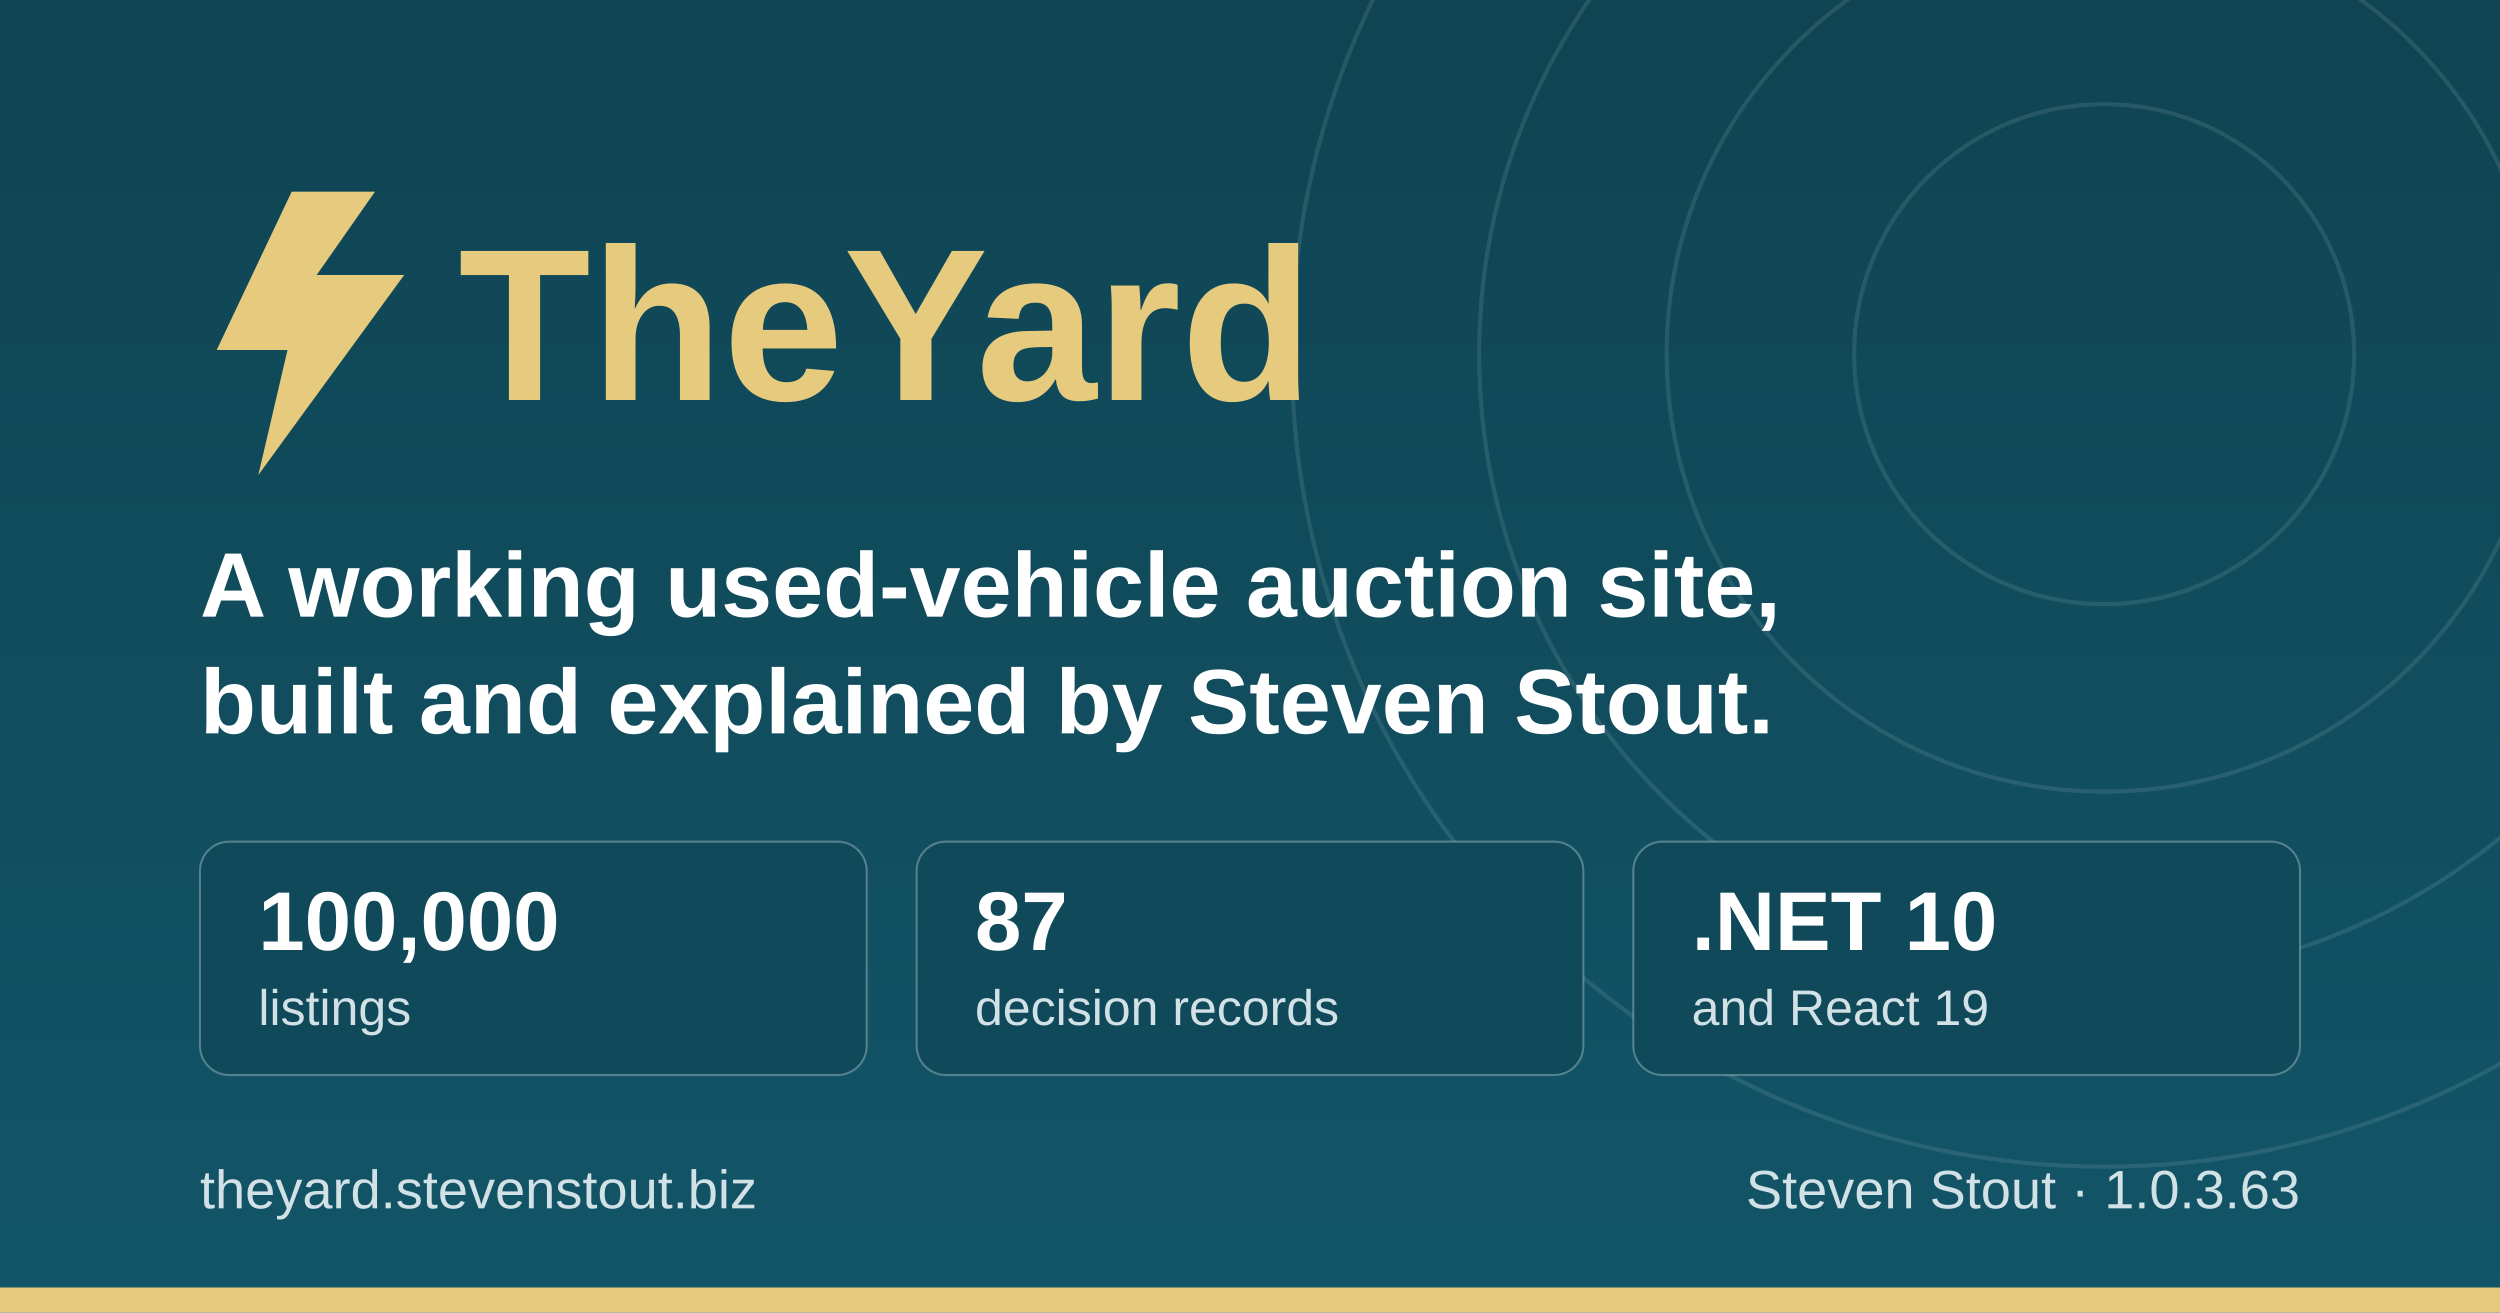
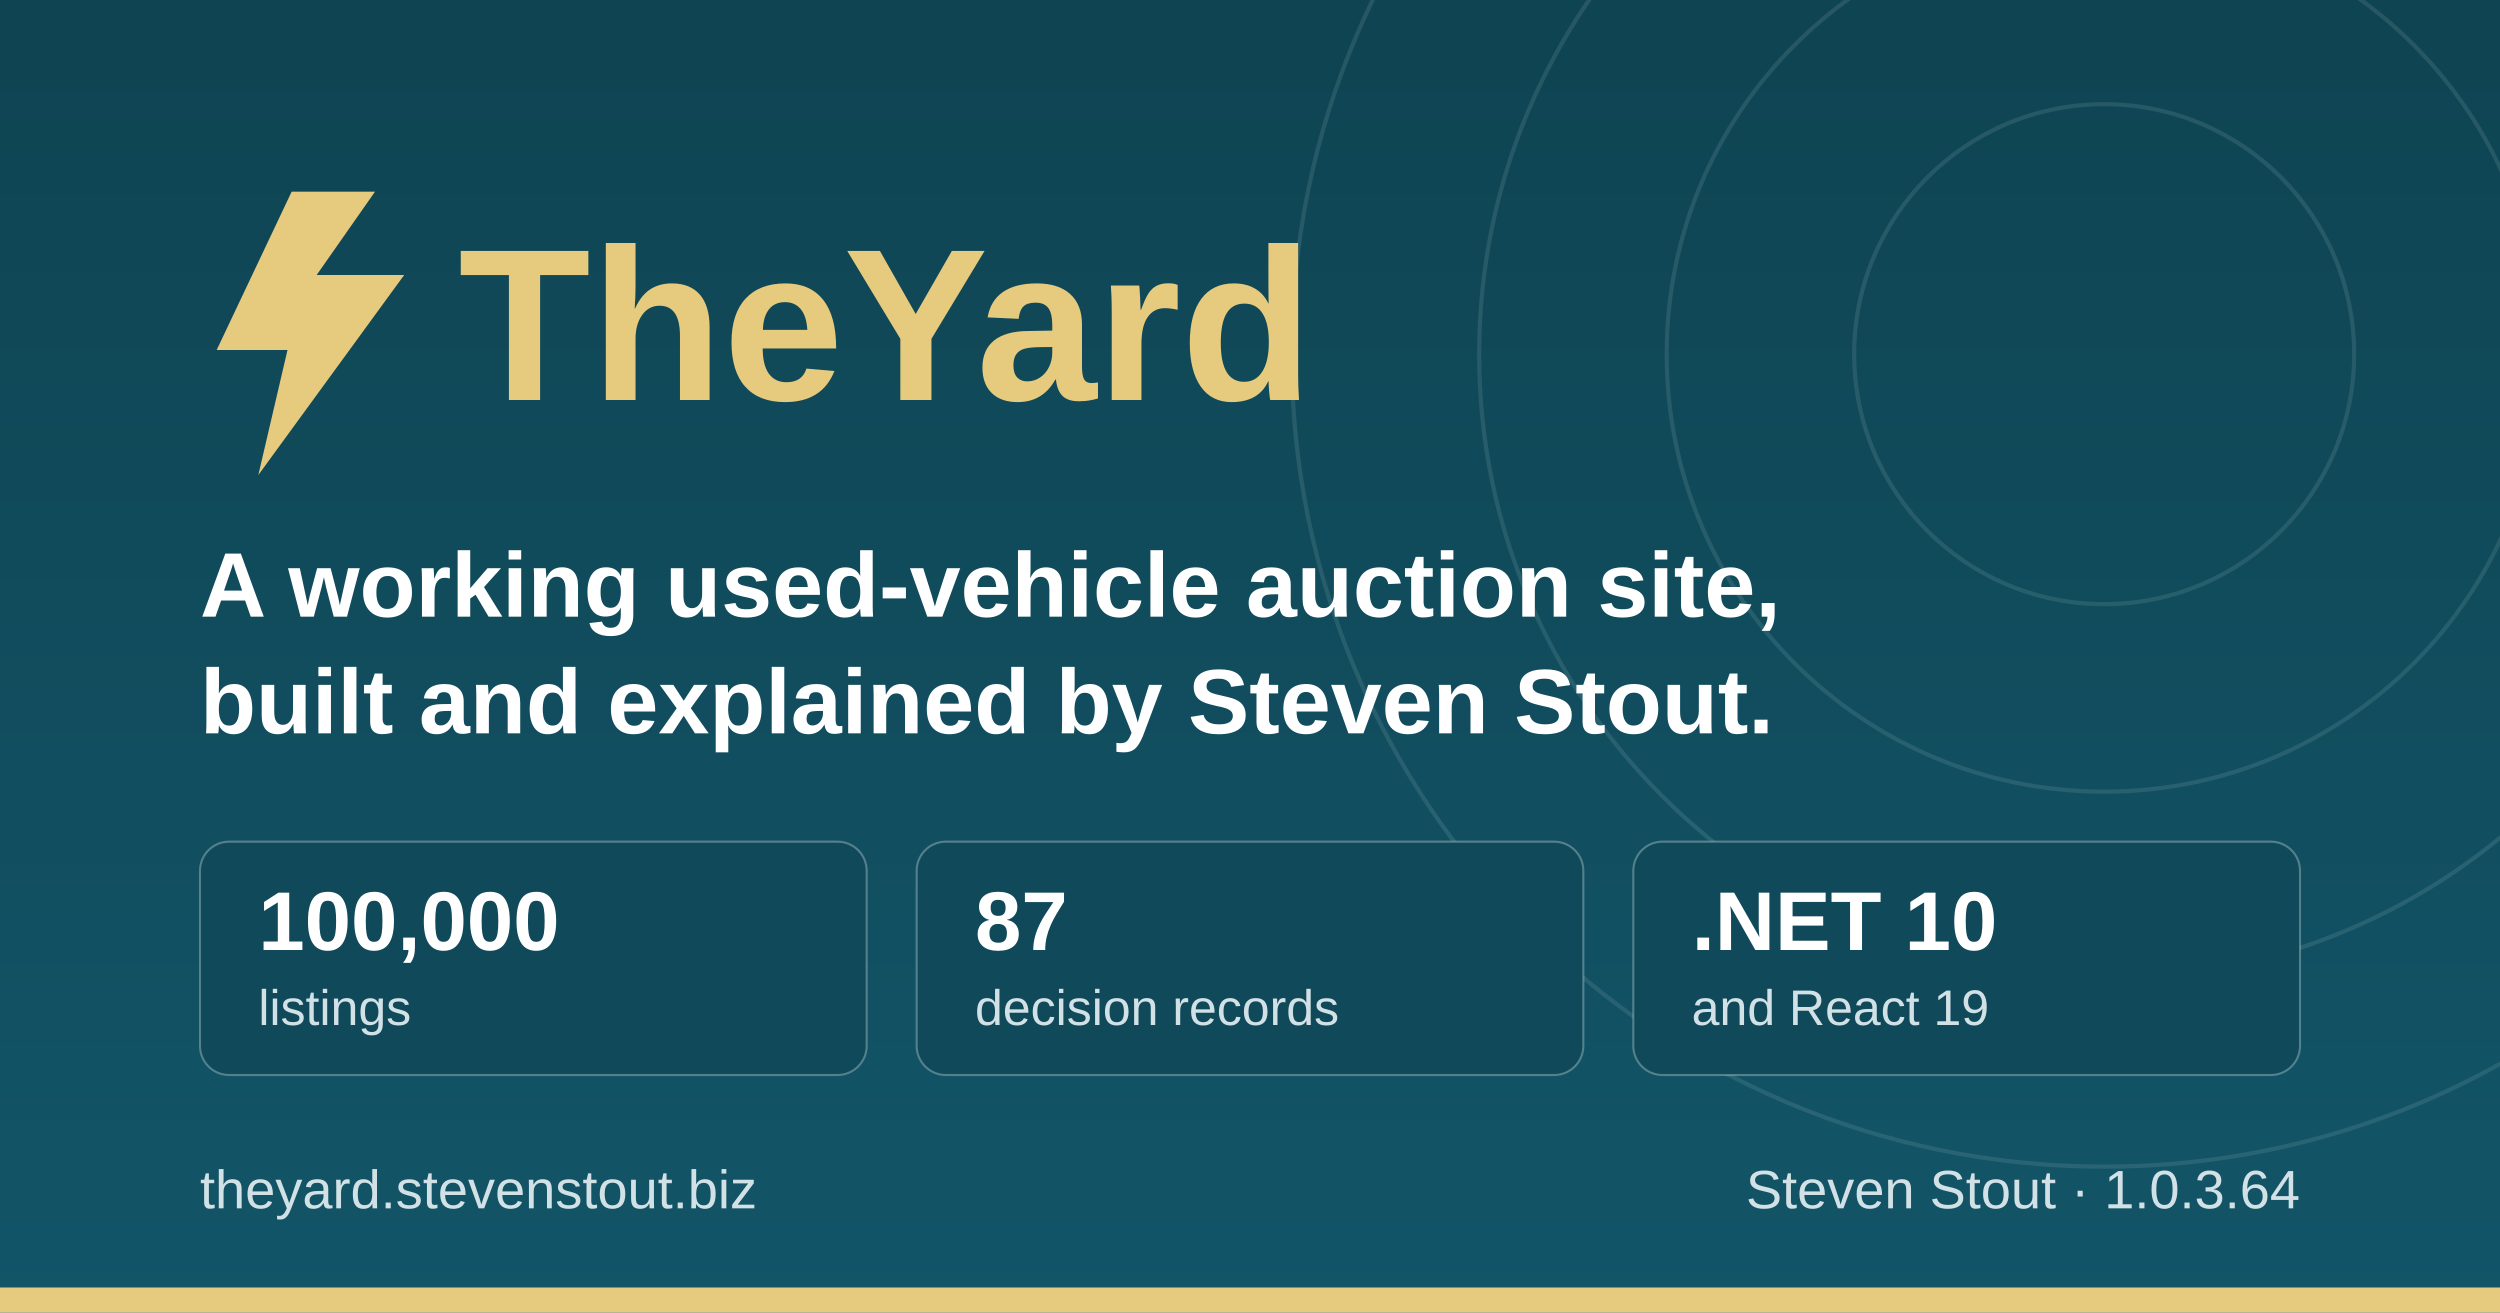
<svg xmlns="http://www.w3.org/2000/svg" width="1200" height="630" viewBox="0 0 1200 630" role="img" aria-label="TheYard, a used-vehicle auction platform, by Steven Stout">
  <defs>
    <linearGradient id="ground" x1="0" y1="0" x2="0" y2="1">
      <stop offset="0" stop-color="#0f4452" />
      <stop offset="1" stop-color="#125568" />
    </linearGradient>
  </defs>
  <rect width="1200" height="630" fill="url(#ground)" />
  <g fill="none" stroke="#d1e1e6" stroke-opacity="0.12" stroke-width="2">
    <circle cx="1010" cy="170" r="120" />
    <circle cx="1010" cy="170" r="210" />
    <circle cx="1010" cy="170" r="300" />
    <circle cx="1010" cy="170" r="390" />
  </g>
  <rect x="0" y="618" width="1200" height="12" fill="#e6cb7e" />
  <g transform="translate(96, 176)">
    <path d="M44 -84 L8 -8 h34 l-14 60 l70 -96 h-42 l28 -40 z" fill="#e6cb7e" />
    <text x="124" y="16" font-family="IBM Plex Sans, Segoe UI, system-ui, Arial, sans-serif" font-size="104" font-weight="700" fill="#e6cb7e">TheYard</text>
  </g>
  <text x="96" y="296" font-family="IBM Plex Sans, Segoe UI, system-ui, Arial, sans-serif" font-size="44" font-weight="600" fill="#ffffff">A working used-vehicle auction site,</text>
  <text x="96" y="352" font-family="IBM Plex Sans, Segoe UI, system-ui, Arial, sans-serif" font-size="44" font-weight="600" fill="#ffffff">built and explained by Steven Stout.</text>
  <g font-family="IBM Plex Sans, Segoe UI, system-ui, Arial, sans-serif">
    <rect x="96" y="404" width="320" height="112" rx="14" fill="#10495a" stroke="#d1e1e6" stroke-opacity="0.35" />
    <text x="124" y="456" font-size="40" font-weight="700" fill="#ffffff">100,000</text>
    <text x="124" y="492" font-size="24" font-weight="500" fill="#d1e1e6">listings</text>
    <rect x="440" y="404" width="320" height="112" rx="14" fill="#10495a" stroke="#d1e1e6" stroke-opacity="0.35" />
    <text x="468" y="456" font-size="40" font-weight="700" fill="#ffffff">87</text>
    <text x="468" y="492" font-size="24" font-weight="500" fill="#d1e1e6">decision records</text>
    <rect x="784" y="404" width="320" height="112" rx="14" fill="#10495a" stroke="#d1e1e6" stroke-opacity="0.35" />
    <text x="812" y="456" font-size="40" font-weight="700" fill="#ffffff">.NET 10</text>
    <text x="812" y="492" font-size="24" font-weight="500" fill="#d1e1e6">and React 19</text>
  </g>
  <text x="96" y="580" font-family="IBM Plex Sans, Segoe UI, system-ui, Arial, sans-serif" font-size="26" font-weight="500" fill="#d1e1e6">theyard.stevenstout.biz</text>
-   <text x="1104" y="580" text-anchor="end" font-family="IBM Plex Sans, Segoe UI, system-ui, Arial, sans-serif" font-size="26" font-weight="500" fill="#d1e1e6">Steven Stout · 1.0.3.63</text>
+   <text x="1104" y="580" text-anchor="end" font-family="IBM Plex Sans, Segoe UI, system-ui, Arial, sans-serif" font-size="26" font-weight="500" fill="#d1e1e6">Steven Stout · 1.0.3.64</text>
</svg>
